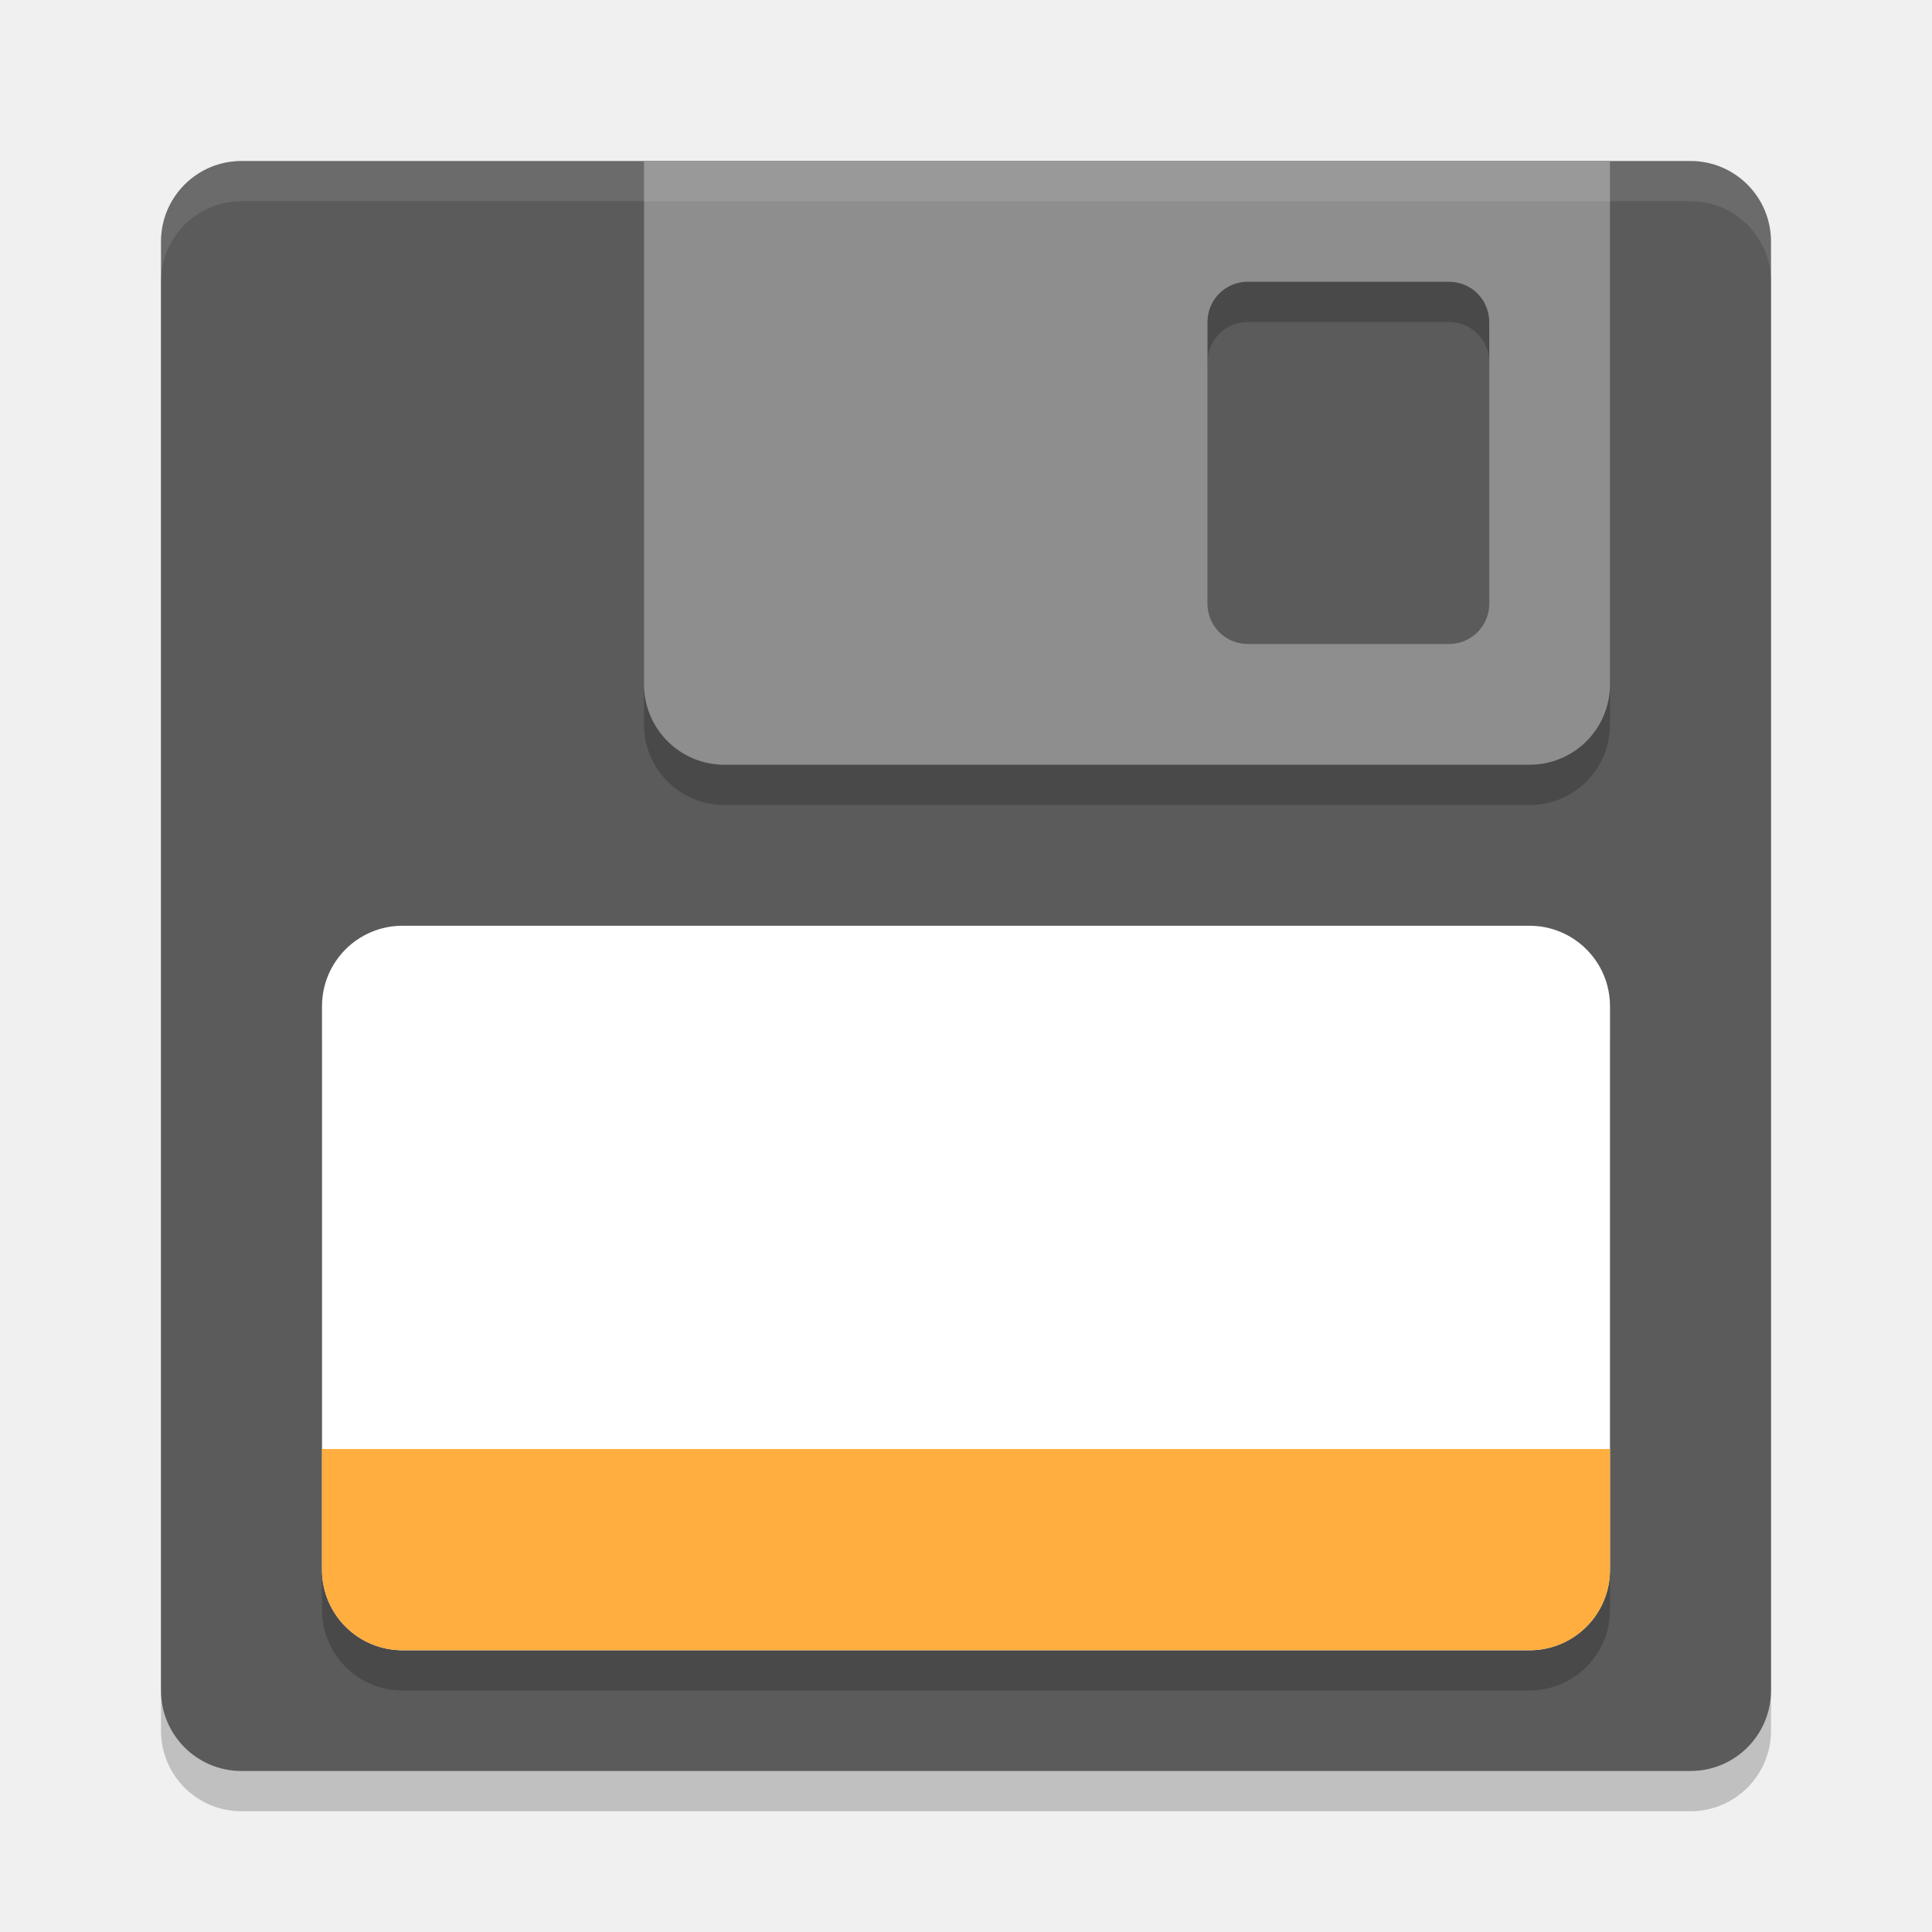
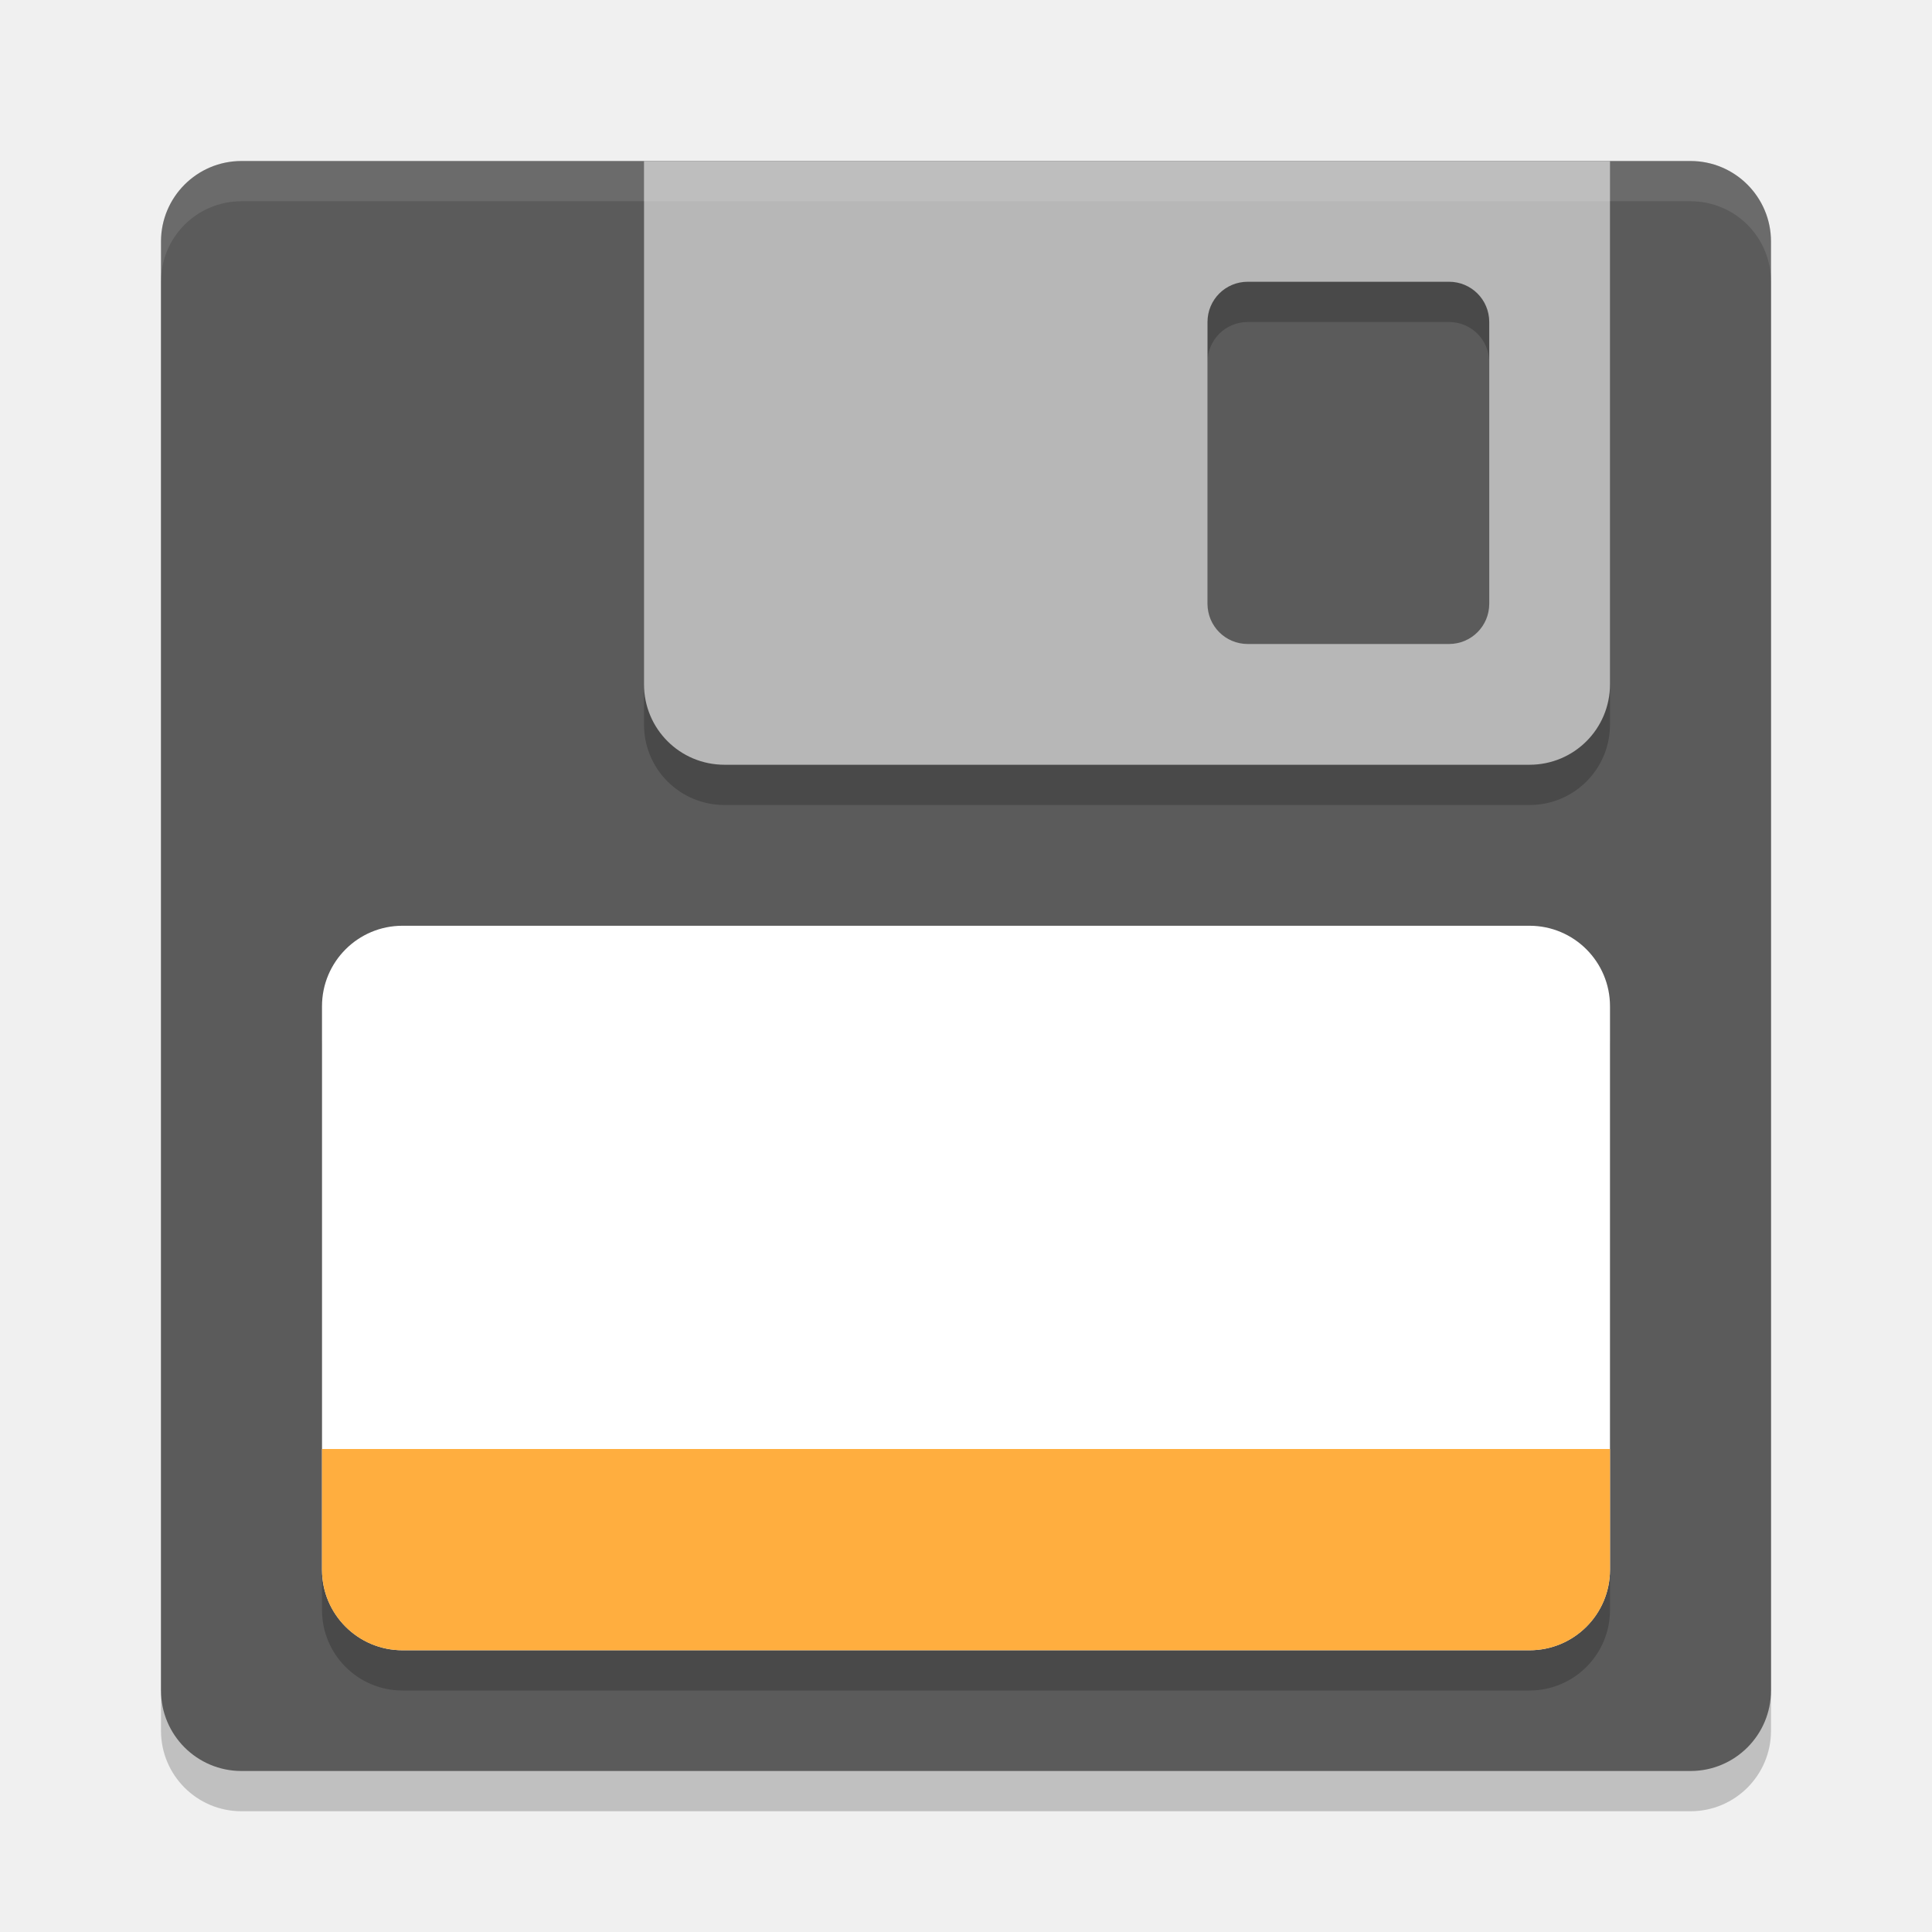
<svg xmlns="http://www.w3.org/2000/svg" width="48" height="48" version="1">
  <rect style="opacity:0.2" width="40" height="40" x="-45" y="-44" rx="2" ry="2" transform="matrix(0,-1,-1,0,0,0)" />
  <rect fill="#5b5b5b" width="40" height="40" x="-44" y="-44" rx="2" ry="2" transform="matrix(0,-1,-1,0,0,0)" />
  <rect style="opacity:0.2" width="32" height="18" x="8" y="24" rx="2" ry="2" />
  <rect style="fill:#ffffff" width="32" height="18" x="8" y="23" rx="2" ry="2" />
  <path fill="#ffae3f" d="m40 36v3c0 1.108-0.892 2-2 2h-28c-1.108 0-2-0.892-2-2v-3z" />
  <path style="opacity:0.2" d="M 16,5 V 18 C 16,19.108 16.892,20 18,20 H 38 C 39.108,20 40,19.108 40,18 V 5 Z M 31,8 H 36 C 36.554,8 37,8.446 37,9 V 16 C 37,16.554 36.554,17 36,17 H 31 C 30.446,17 30,16.554 30,16 V 9 C 30,8.446 30.446,8 31,8 Z" />
-   <path style="fill:#8e8e8e" d="M 16 4 L 16 17 C 16 18.108 16.892 19 18 19 L 38 19 C 39.108 19 40 18.108 40 17 L 40 4 L 16 4 z M 31 7 L 36 7 C 36.554 7 37 7.446 37 8 L 37 15 C 37 15.554 36.554 16 36 16 L 31 16 C 30.446 16 30 15.554 30 15 L 30 8 C 30 7.446 30.446 7 31 7 z" />
-   <path style="opacity:.1;fill:#ffffff" d="m6 4c-1.108 0-2 0.892-2 2v1c0-1.108 0.892-2 2-2h36c1.108 0 2 0.892 2 2v-1c0-1.108-0.892-2-2-2h-36z" />
+   <path style="fill:#b7b7b7" d="M 16,4 V 17 C 16,18.108 16.892,19 18,19 H 38 C 39.108,19 40,18.108 40,17 V 4 Z M 31,7 H 36 C 36.554,7 37,7.446 37,8 V 15 C 37,15.554 36.554,16 36,16 H 31 C 30.446,16 30,15.554 30,15 V 8 C 30,7.446 30.446,7 31,7 Z" />
+   <path style="opacity:0.1;fill:#ffffff" d="m6 4c-1.108 0-2 0.892-2 2v1c0-1.108 0.892-2 2-2h36c1.108 0 2 0.892 2 2v-1c0-1.108-0.892-2-2-2h-36z" />
</svg>
